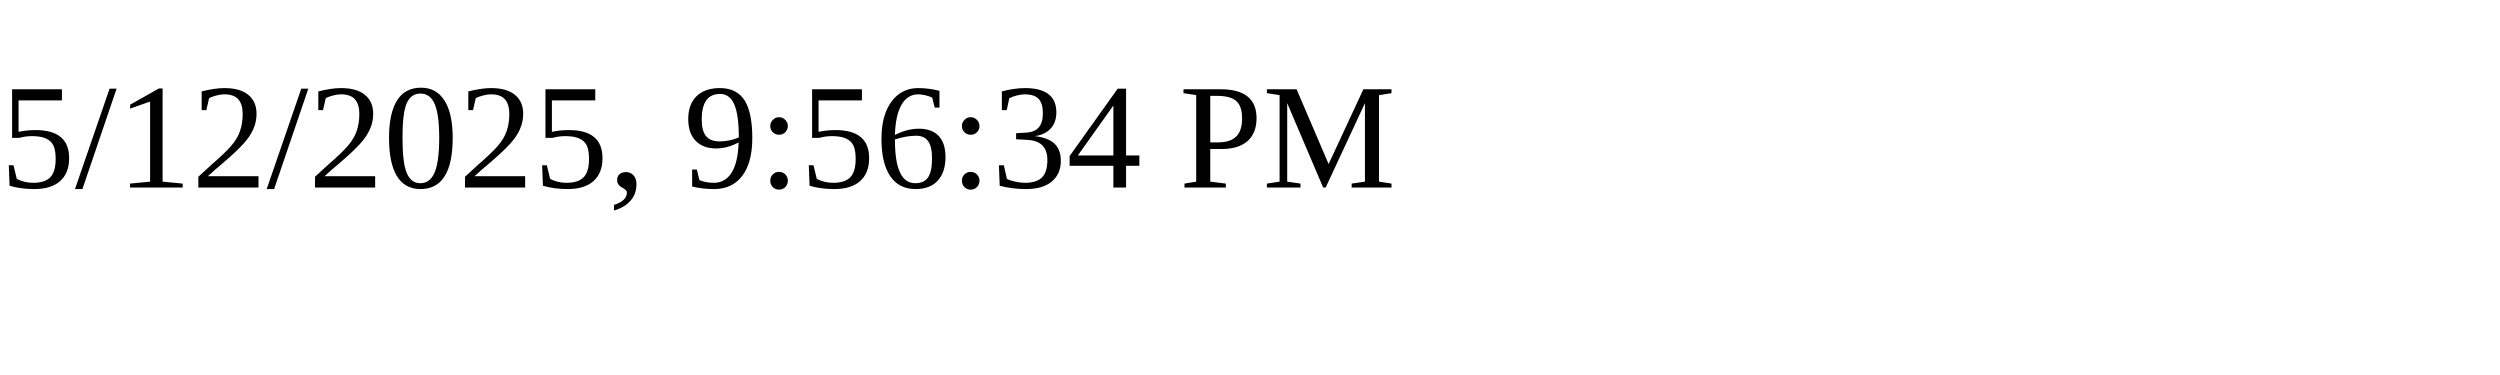
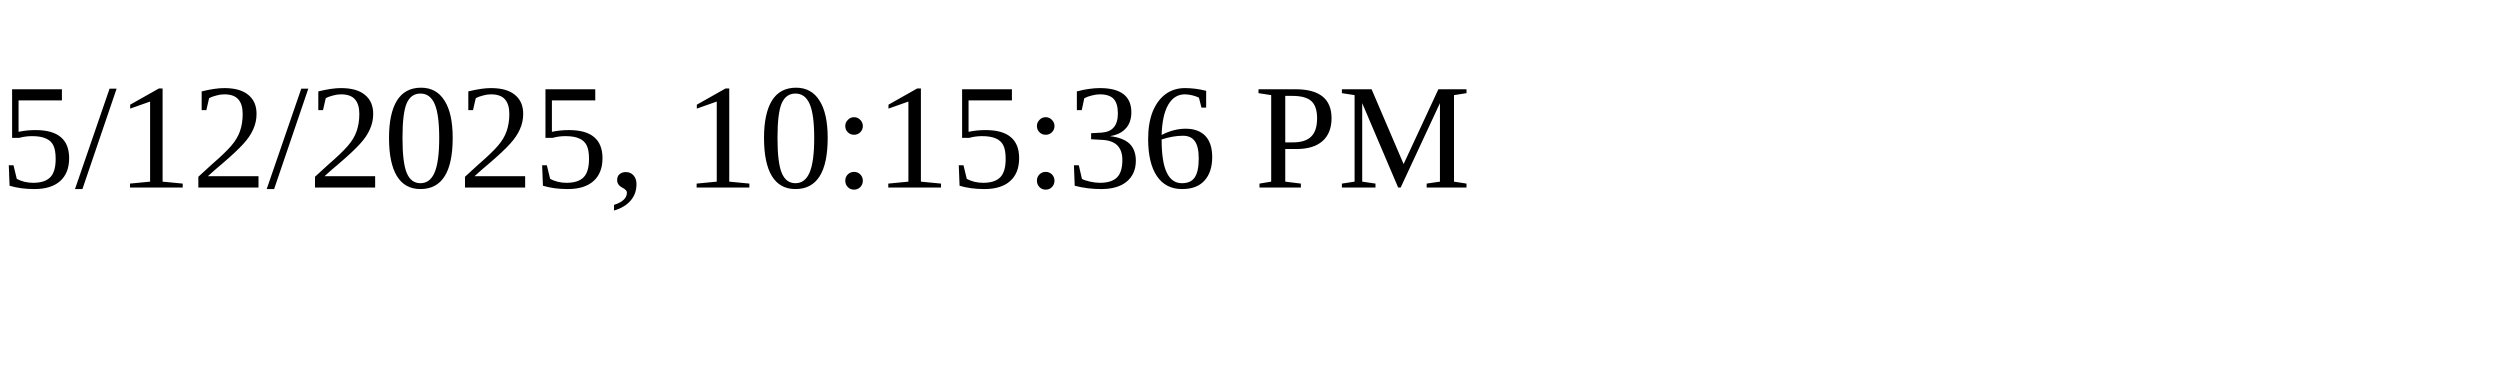
<svg xmlns="http://www.w3.org/2000/svg" height="30" width="200">
-   <text x="0" y="15">5/12/2025, 9:56:34 PM</text>
+   <text x="0" y="15">5/12/2025, 10:15:36 PM</text>
</svg>
